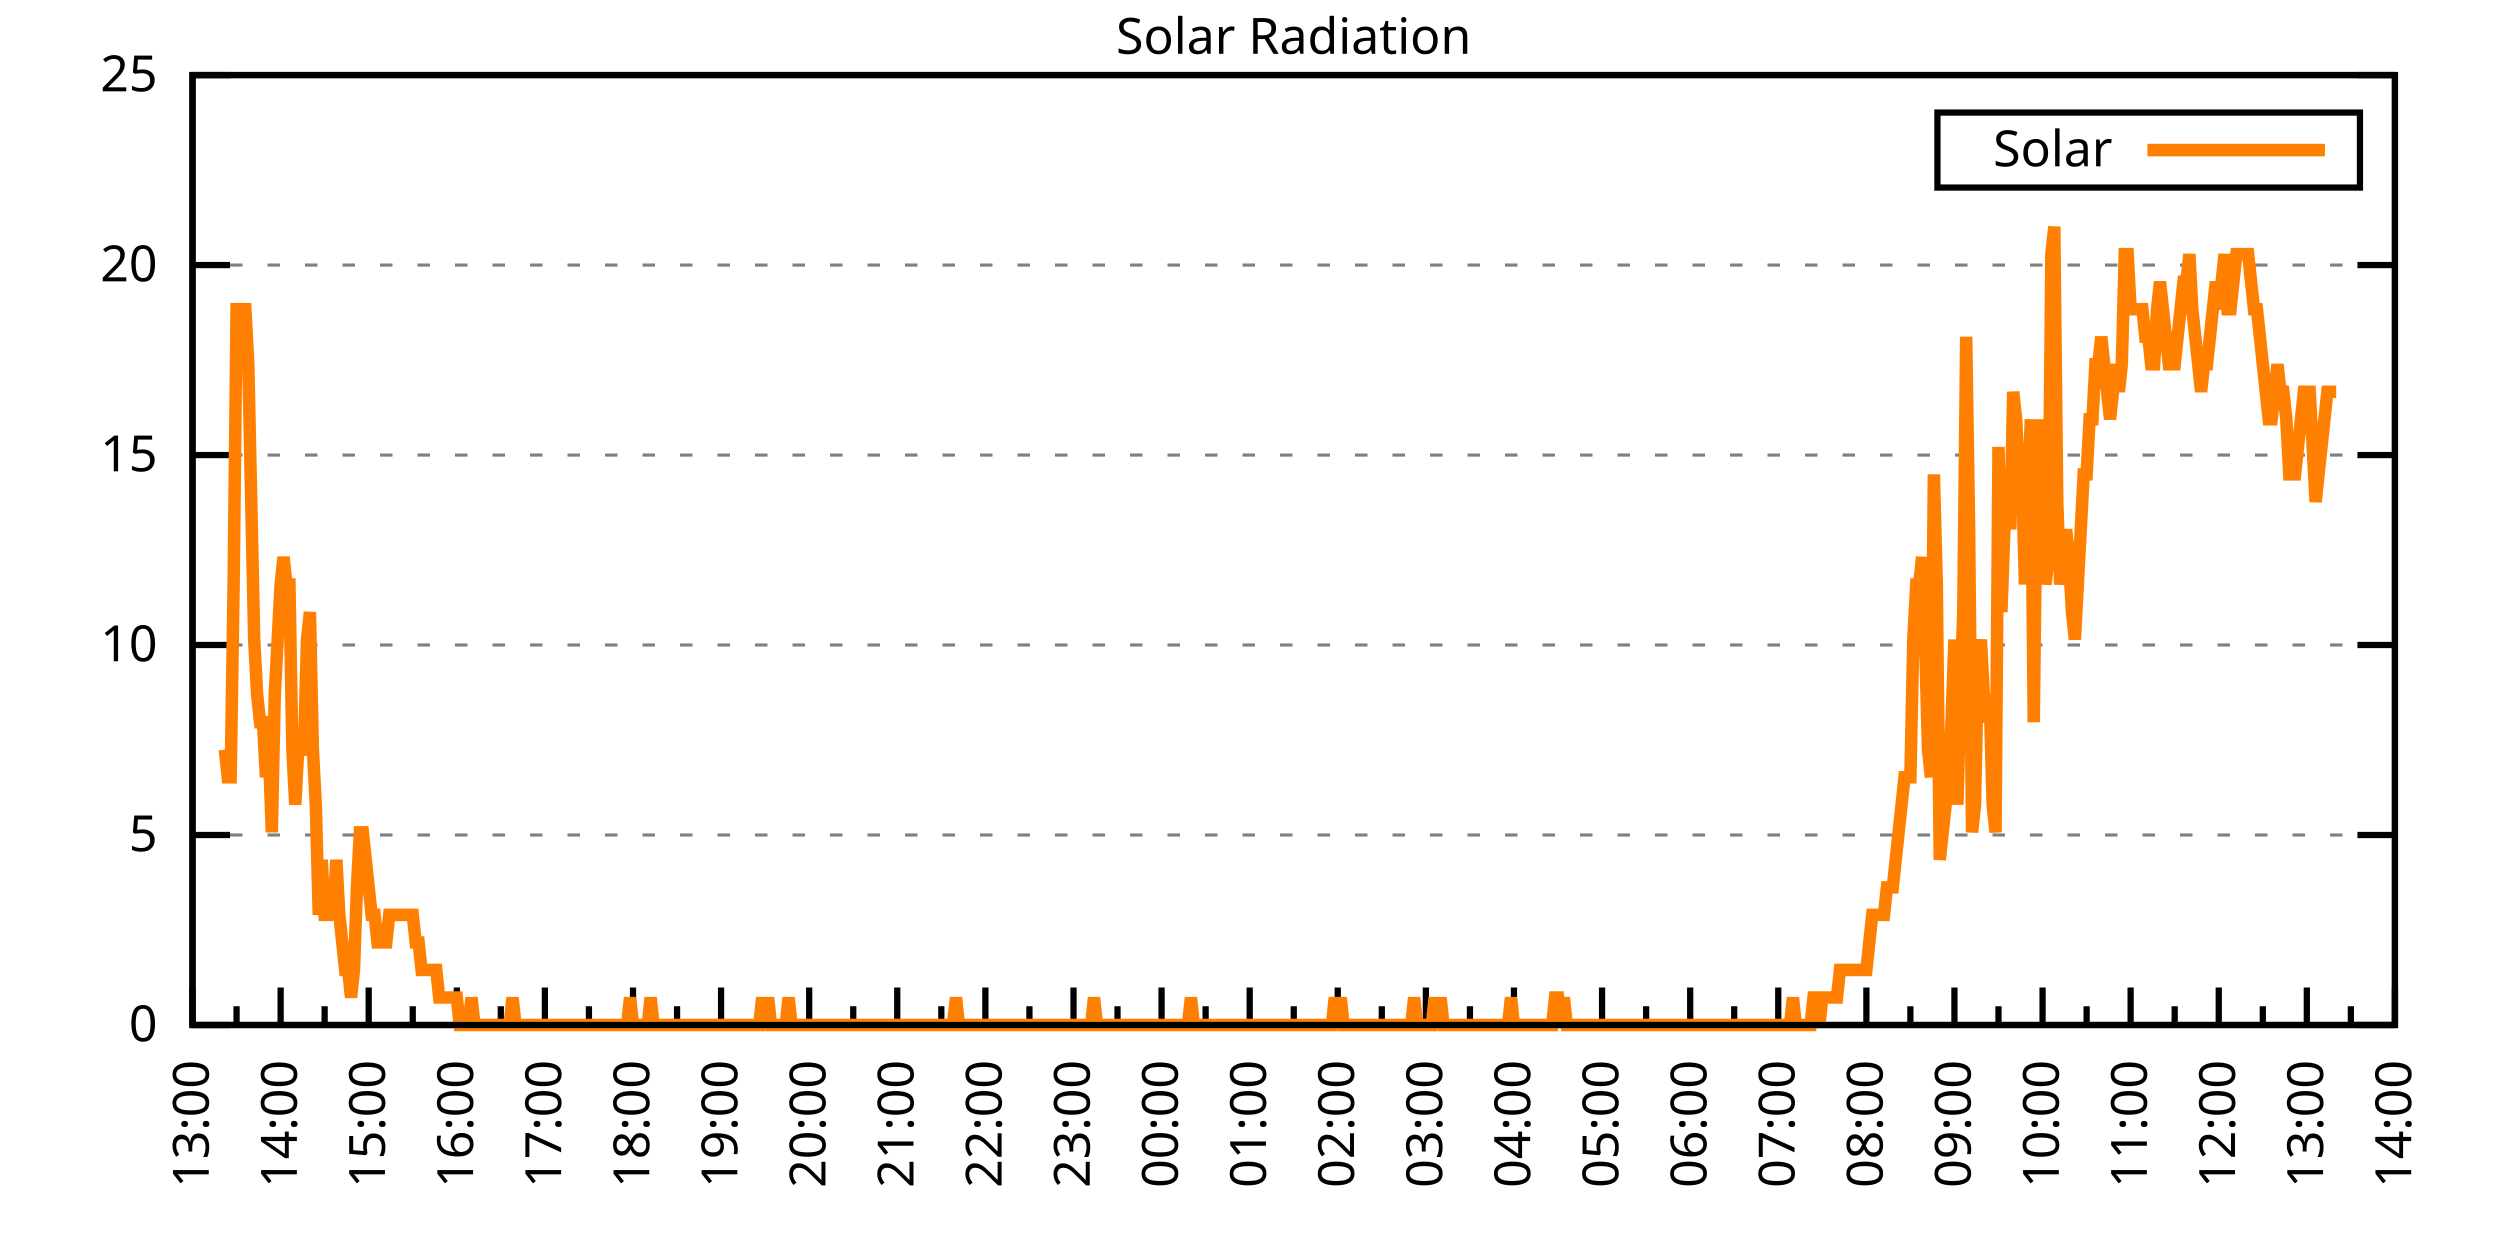
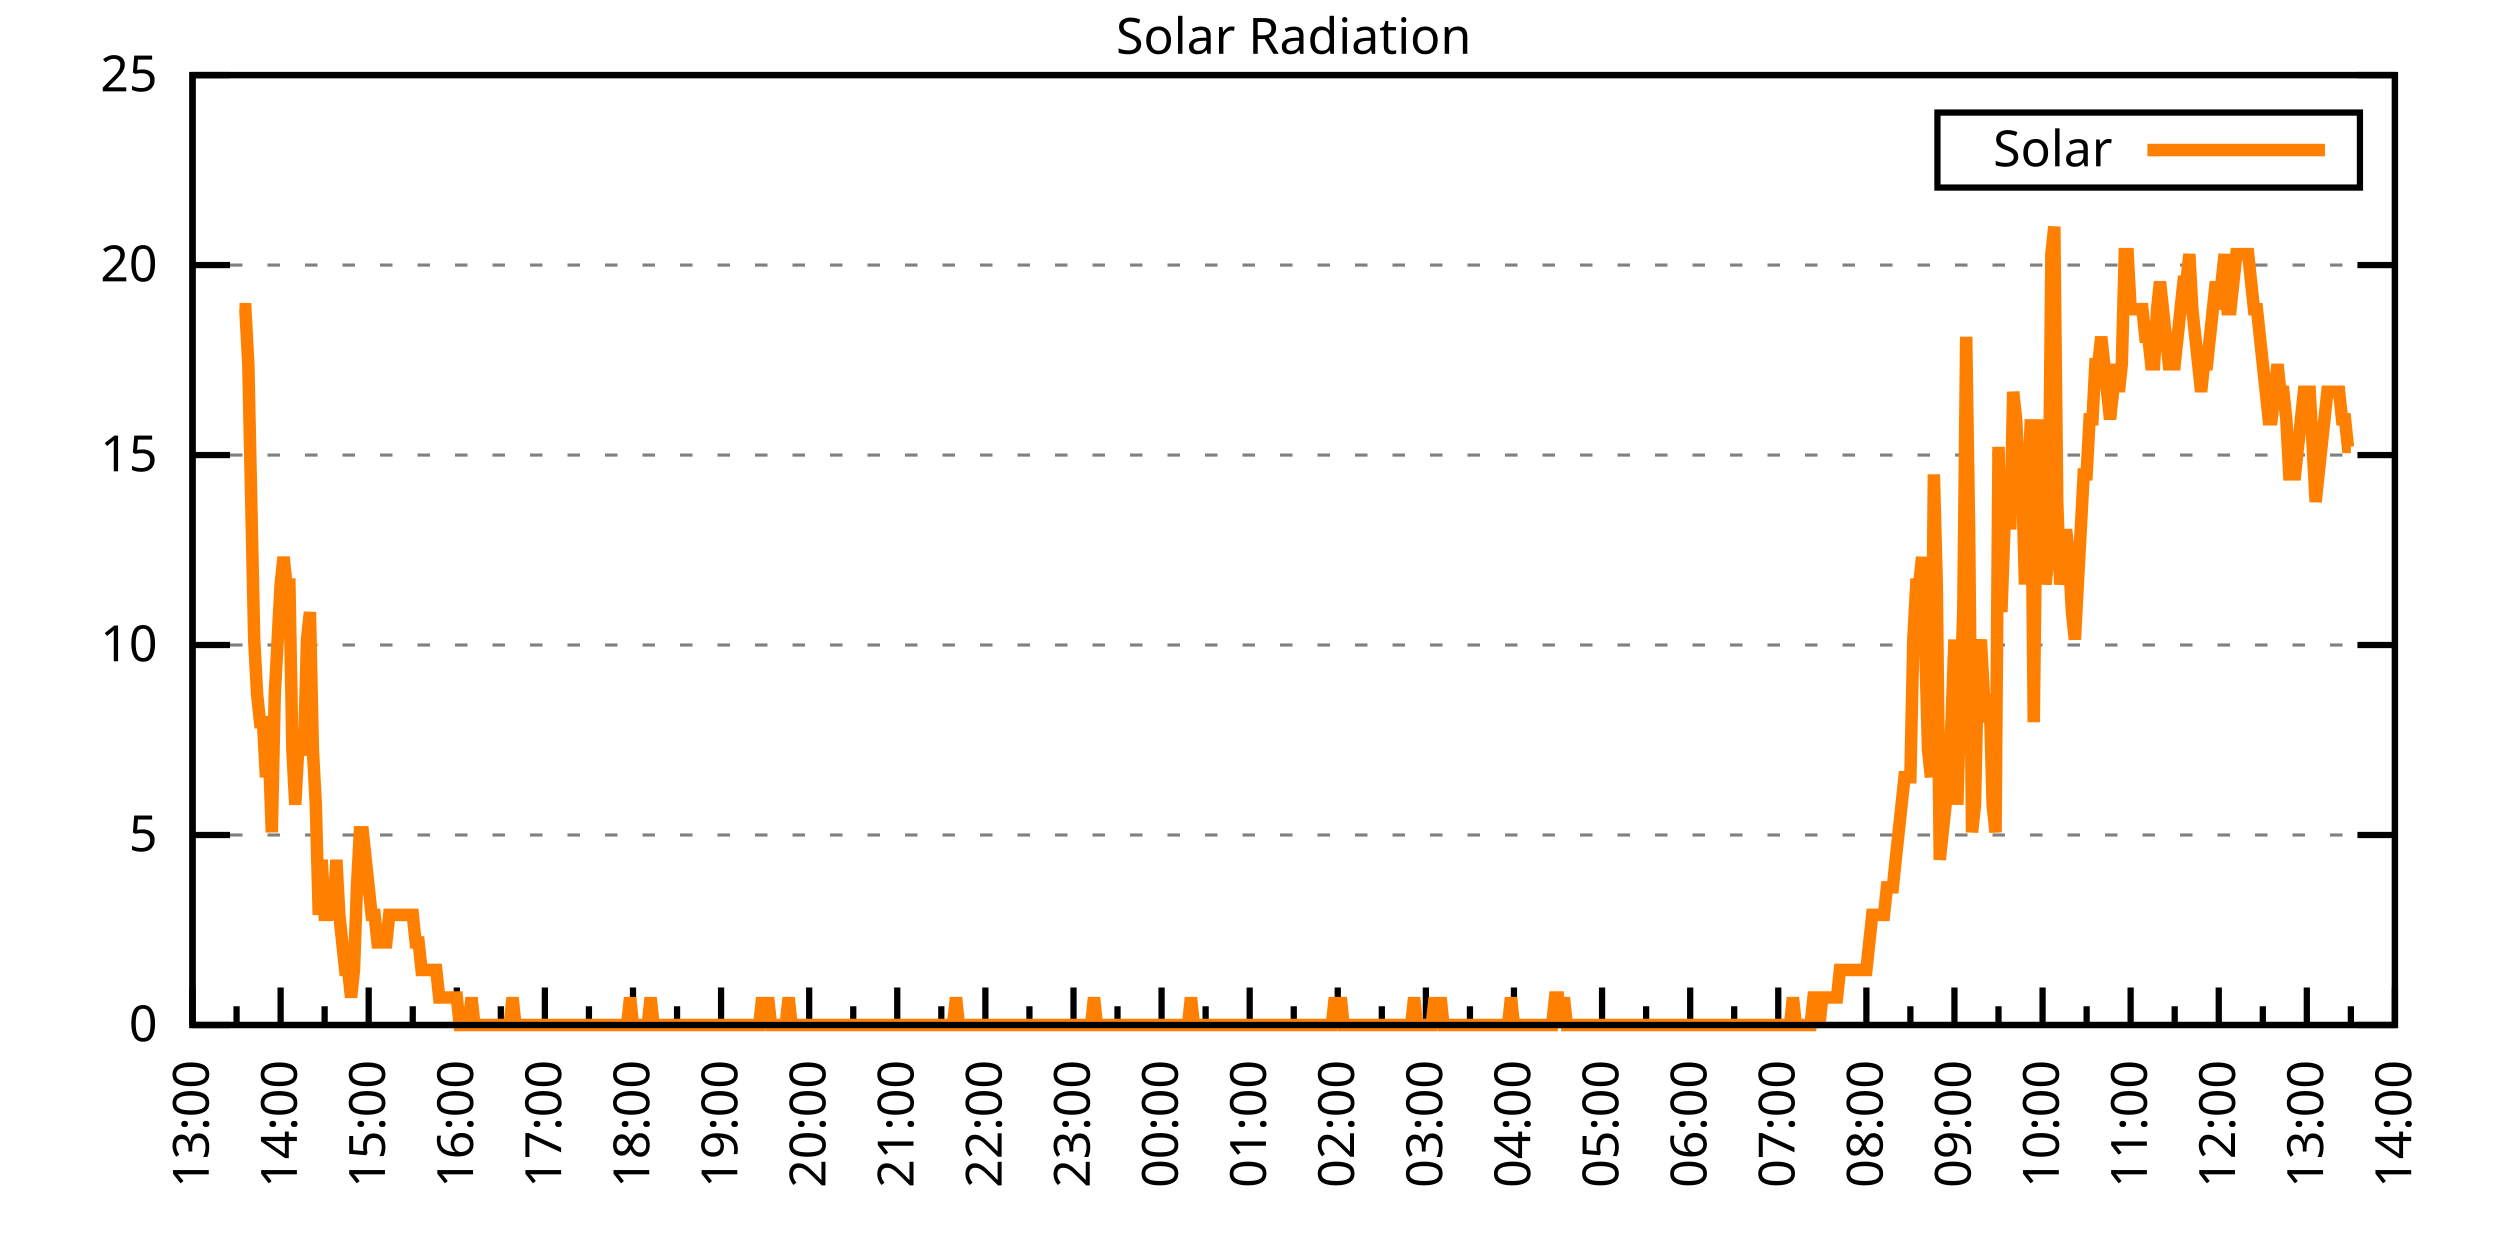
<svg xmlns="http://www.w3.org/2000/svg" xmlns:xlink="http://www.w3.org/1999/xlink" width="400" height="200" viewBox="0 0 400 200">
  <g id="gnuplot_canvas">
    <rect x="0" y="0" width="400" height="200" fill="none" />
    <defs>
      <circle id="gpDot" r="0.5" stroke-width="0.5" stroke="currentColor" />
      <path id="gpPt0" stroke-width="0.333" stroke="currentColor" d="M-1,0 h2 M0,-1 v2" />
      <path id="gpPt1" stroke-width="0.333" stroke="currentColor" d="M-1,-1 L1,1 M1,-1 L-1,1" />
      <path id="gpPt2" stroke-width="0.333" stroke="currentColor" d="M-1,0 L1,0 M0,-1 L0,1 M-1,-1 L1,1 M-1,1 L1,-1" />
      <rect id="gpPt3" stroke-width="0.333" stroke="currentColor" x="-1" y="-1" width="2" height="2" />
      <rect id="gpPt4" stroke-width="0.333" stroke="currentColor" fill="currentColor" x="-1" y="-1" width="2" height="2" />
      <circle id="gpPt5" stroke-width="0.333" stroke="currentColor" cx="0" cy="0" r="1" />
      <use xlink:href="#gpPt5" id="gpPt6" fill="currentColor" stroke="none" />
      <path id="gpPt7" stroke-width="0.333" stroke="currentColor" d="M0,-1.33 L-1.33,0.67 L1.33,0.67 z" />
      <use xlink:href="#gpPt7" id="gpPt8" fill="currentColor" stroke="none" />
      <use xlink:href="#gpPt7" id="gpPt9" stroke="currentColor" transform="rotate(180)" />
      <use xlink:href="#gpPt9" id="gpPt10" fill="currentColor" stroke="none" />
      <use xlink:href="#gpPt3" id="gpPt11" stroke="currentColor" transform="rotate(45)" />
      <use xlink:href="#gpPt11" id="gpPt12" fill="currentColor" stroke="none" />
      <path id="gpPt13" stroke-width="0.333" stroke="currentColor" d="M0,1.330 L1.265,0.411 L0.782,-1.067 L-0.782,-1.076 L-1.265,0.411 z" />
      <use xlink:href="#gpPt13" id="gpPt14" fill="currentColor" stroke="none" />
      <filter id="textbox" filterUnits="objectBoundingBox" x="0" y="0" height="1" width="1">
        <feFlood flood-color="white" flood-opacity="1" result="bgnd" />
        <feComposite in="SourceGraphic" in2="bgnd" operator="atop" />
      </filter>
      <filter id="greybox" filterUnits="objectBoundingBox" x="0" y="0" height="1" width="1">
        <feFlood flood-color="lightgrey" flood-opacity="1" result="grey" />
        <feComposite in="SourceGraphic" in2="grey" operator="atop" />
      </filter>
    </defs>
    <g fill="none" color="white" stroke="currentColor" stroke-width="1.00" stroke-linecap="butt" stroke-linejoin="miter">
</g>
    <g fill="none" color="black" stroke="currentColor" stroke-width="1.00" stroke-linecap="butt" stroke-linejoin="miter">
      <g stroke="none" shape-rendering="crispEdges">
        <polygon fill="rgb(255, 255, 255)" points="30.80,164.00 383.18,164.00 383.18,12.02 30.80,12.02 " />
      </g>
    </g>
    <g fill="none" color="black" stroke="currentColor" stroke-width="1.00" stroke-linecap="butt" stroke-linejoin="miter">
</g>
    <g fill="none" color="black" stroke="black" stroke-width="0.50" stroke-linecap="butt" stroke-linejoin="miter">
</g>
    <g fill="none" color="gray" stroke="currentColor" stroke-width="0.50" stroke-linecap="butt" stroke-linejoin="miter">
      <path stroke="gray" stroke-dasharray="2,4" class="gridline" d="M30.80,164.00 L383.19,164.00  " />
    </g>
    <g fill="none" color="gray" stroke="gray" stroke-width="1.00" stroke-linecap="butt" stroke-linejoin="miter">
</g>
    <g fill="none" color="black" stroke="currentColor" stroke-width="1.00" stroke-linecap="butt" stroke-linejoin="miter">
      <path stroke="black" d="M30.80,164.00 L36.80,164.00 M383.19,164.00 L377.19,164.00  " />
      <g transform="translate(25.20,166.60)" stroke="none" fill="black" font-family="Sans" font-size="8.00" text-anchor="end">
        <text>
          <tspan font-family="Sans"> 0</tspan>
        </text>
      </g>
    </g>
    <g fill="none" color="black" stroke="currentColor" stroke-width="1.00" stroke-linecap="butt" stroke-linejoin="miter">
</g>
    <g fill="none" color="black" stroke="black" stroke-width="0.50" stroke-linecap="butt" stroke-linejoin="miter">
</g>
    <g fill="none" color="gray" stroke="currentColor" stroke-width="0.50" stroke-linecap="butt" stroke-linejoin="miter">
      <path stroke="gray" stroke-dasharray="2,4" class="gridline" d="M30.80,133.60 L383.19,133.60  " />
    </g>
    <g fill="none" color="gray" stroke="gray" stroke-width="1.00" stroke-linecap="butt" stroke-linejoin="miter">
</g>
    <g fill="none" color="black" stroke="currentColor" stroke-width="1.00" stroke-linecap="butt" stroke-linejoin="miter">
      <path stroke="black" d="M30.80,133.60 L36.80,133.60 M383.19,133.60 L377.19,133.60  " />
      <g transform="translate(25.20,136.20)" stroke="none" fill="black" font-family="Sans" font-size="8.00" text-anchor="end">
        <text>
          <tspan font-family="Sans"> 5</tspan>
        </text>
      </g>
    </g>
    <g fill="none" color="black" stroke="currentColor" stroke-width="1.00" stroke-linecap="butt" stroke-linejoin="miter">
</g>
    <g fill="none" color="black" stroke="black" stroke-width="0.50" stroke-linecap="butt" stroke-linejoin="miter">
</g>
    <g fill="none" color="gray" stroke="currentColor" stroke-width="0.50" stroke-linecap="butt" stroke-linejoin="miter">
      <path stroke="gray" stroke-dasharray="2,4" class="gridline" d="M30.80,103.20 L383.19,103.20  " />
    </g>
    <g fill="none" color="gray" stroke="gray" stroke-width="1.00" stroke-linecap="butt" stroke-linejoin="miter">
</g>
    <g fill="none" color="black" stroke="currentColor" stroke-width="1.00" stroke-linecap="butt" stroke-linejoin="miter">
      <path stroke="black" d="M30.80,103.20 L36.80,103.20 M383.19,103.20 L377.19,103.20  " />
      <g transform="translate(25.20,105.80)" stroke="none" fill="black" font-family="Sans" font-size="8.00" text-anchor="end">
        <text>
          <tspan font-family="Sans"> 10</tspan>
        </text>
      </g>
    </g>
    <g fill="none" color="black" stroke="currentColor" stroke-width="1.00" stroke-linecap="butt" stroke-linejoin="miter">
</g>
    <g fill="none" color="black" stroke="black" stroke-width="0.50" stroke-linecap="butt" stroke-linejoin="miter">
</g>
    <g fill="none" color="gray" stroke="currentColor" stroke-width="0.50" stroke-linecap="butt" stroke-linejoin="miter">
      <path stroke="gray" stroke-dasharray="2,4" class="gridline" d="M30.80,72.81 L383.19,72.81  " />
    </g>
    <g fill="none" color="gray" stroke="gray" stroke-width="1.00" stroke-linecap="butt" stroke-linejoin="miter">
</g>
    <g fill="none" color="black" stroke="currentColor" stroke-width="1.00" stroke-linecap="butt" stroke-linejoin="miter">
      <path stroke="black" d="M30.80,72.81 L36.80,72.81 M383.19,72.81 L377.19,72.81  " />
      <g transform="translate(25.20,75.41)" stroke="none" fill="black" font-family="Sans" font-size="8.00" text-anchor="end">
        <text>
          <tspan font-family="Sans"> 15</tspan>
        </text>
      </g>
    </g>
    <g fill="none" color="black" stroke="currentColor" stroke-width="1.00" stroke-linecap="butt" stroke-linejoin="miter">
</g>
    <g fill="none" color="black" stroke="black" stroke-width="0.50" stroke-linecap="butt" stroke-linejoin="miter">
</g>
    <g fill="none" color="gray" stroke="currentColor" stroke-width="0.50" stroke-linecap="butt" stroke-linejoin="miter">
      <path stroke="gray" stroke-dasharray="2,4" class="gridline" d="M30.80,42.41 L383.19,42.41  " />
    </g>
    <g fill="none" color="gray" stroke="gray" stroke-width="1.00" stroke-linecap="butt" stroke-linejoin="miter">
</g>
    <g fill="none" color="black" stroke="currentColor" stroke-width="1.00" stroke-linecap="butt" stroke-linejoin="miter">
      <path stroke="black" d="M30.80,42.41 L36.80,42.41 M383.19,42.41 L377.19,42.41  " />
      <g transform="translate(25.20,45.01)" stroke="none" fill="black" font-family="Sans" font-size="8.00" text-anchor="end">
        <text>
          <tspan font-family="Sans"> 20</tspan>
        </text>
      </g>
    </g>
    <g fill="none" color="black" stroke="currentColor" stroke-width="1.00" stroke-linecap="butt" stroke-linejoin="miter">
</g>
    <g fill="none" color="black" stroke="black" stroke-width="0.50" stroke-linecap="butt" stroke-linejoin="miter">
</g>
    <g fill="none" color="gray" stroke="currentColor" stroke-width="0.50" stroke-linecap="butt" stroke-linejoin="miter">
      <path stroke="gray" stroke-dasharray="2,4" class="gridline" d="M30.80,12.01 L383.19,12.01  " />
    </g>
    <g fill="none" color="gray" stroke="gray" stroke-width="1.00" stroke-linecap="butt" stroke-linejoin="miter">
</g>
    <g fill="none" color="black" stroke="currentColor" stroke-width="1.00" stroke-linecap="butt" stroke-linejoin="miter">
      <path stroke="black" d="M30.80,12.01 L36.80,12.01 M383.19,12.01 L377.19,12.01  " />
      <g transform="translate(25.20,14.61)" stroke="none" fill="black" font-family="Sans" font-size="8.00" text-anchor="end">
        <text>
          <tspan font-family="Sans"> 25</tspan>
        </text>
      </g>
    </g>
    <g fill="none" color="black" stroke="currentColor" stroke-width="1.00" stroke-linecap="butt" stroke-linejoin="miter">
      <path stroke="black" d="M30.80,164.00 L30.80,158.00  " />
      <g transform="translate(33.40,169.60) rotate(270)" stroke="none" fill="black" font-family="Sans" font-size="8.00" text-anchor="end">
        <text>
          <tspan font-family="Sans">13:00</tspan>
        </text>
      </g>
    </g>
    <g fill="none" color="black" stroke="currentColor" stroke-width="1.00" stroke-linecap="butt" stroke-linejoin="miter">
      <path stroke="black" d="M37.85,164.00 L37.85,161.00 M44.90,164.00 L44.90,158.00  " />
      <g transform="translate(47.50,169.60) rotate(270)" stroke="none" fill="black" font-family="Sans" font-size="8.00" text-anchor="end">
        <text>
          <tspan font-family="Sans">14:00</tspan>
        </text>
      </g>
    </g>
    <g fill="none" color="black" stroke="currentColor" stroke-width="1.00" stroke-linecap="butt" stroke-linejoin="miter">
      <path stroke="black" d="M51.94,164.00 L51.94,161.00 M58.99,164.00 L58.99,158.00  " />
      <g transform="translate(61.59,169.60) rotate(270)" stroke="none" fill="black" font-family="Sans" font-size="8.00" text-anchor="end">
        <text>
          <tspan font-family="Sans">15:00</tspan>
        </text>
      </g>
    </g>
    <g fill="none" color="black" stroke="currentColor" stroke-width="1.00" stroke-linecap="butt" stroke-linejoin="miter">
      <path stroke="black" d="M66.04,164.00 L66.04,161.00 M73.09,164.00 L73.09,158.00  " />
      <g transform="translate(75.69,169.60) rotate(270)" stroke="none" fill="black" font-family="Sans" font-size="8.00" text-anchor="end">
        <text>
          <tspan font-family="Sans">16:00</tspan>
        </text>
      </g>
    </g>
    <g fill="none" color="black" stroke="currentColor" stroke-width="1.00" stroke-linecap="butt" stroke-linejoin="miter">
      <path stroke="black" d="M80.13,164.00 L80.13,161.00 M87.18,164.00 L87.18,158.00  " />
      <g transform="translate(89.78,169.60) rotate(270)" stroke="none" fill="black" font-family="Sans" font-size="8.00" text-anchor="end">
        <text>
          <tspan font-family="Sans">17:00</tspan>
        </text>
      </g>
    </g>
    <g fill="none" color="black" stroke="currentColor" stroke-width="1.00" stroke-linecap="butt" stroke-linejoin="miter">
      <path stroke="black" d="M94.23,164.00 L94.23,161.00 M101.28,164.00 L101.28,158.00  " />
      <g transform="translate(103.88,169.60) rotate(270)" stroke="none" fill="black" font-family="Sans" font-size="8.00" text-anchor="end">
        <text>
          <tspan font-family="Sans">18:00</tspan>
        </text>
      </g>
    </g>
    <g fill="none" color="black" stroke="currentColor" stroke-width="1.00" stroke-linecap="butt" stroke-linejoin="miter">
      <path stroke="black" d="M108.33,164.00 L108.33,161.00 M115.37,164.00 L115.37,158.00  " />
      <g transform="translate(117.97,169.60) rotate(270)" stroke="none" fill="black" font-family="Sans" font-size="8.00" text-anchor="end">
        <text>
          <tspan font-family="Sans">19:00</tspan>
        </text>
      </g>
    </g>
    <g fill="none" color="black" stroke="currentColor" stroke-width="1.00" stroke-linecap="butt" stroke-linejoin="miter">
      <path stroke="black" d="M122.42,164.00 L122.42,161.00 M129.47,164.00 L129.47,158.00  " />
      <g transform="translate(132.07,169.60) rotate(270)" stroke="none" fill="black" font-family="Sans" font-size="8.00" text-anchor="end">
        <text>
          <tspan font-family="Sans">20:00</tspan>
        </text>
      </g>
    </g>
    <g fill="none" color="black" stroke="currentColor" stroke-width="1.00" stroke-linecap="butt" stroke-linejoin="miter">
      <path stroke="black" d="M136.52,164.00 L136.52,161.00 M143.56,164.00 L143.56,158.00  " />
      <g transform="translate(146.16,169.60) rotate(270)" stroke="none" fill="black" font-family="Sans" font-size="8.00" text-anchor="end">
        <text>
          <tspan font-family="Sans">21:00</tspan>
        </text>
      </g>
    </g>
    <g fill="none" color="black" stroke="currentColor" stroke-width="1.00" stroke-linecap="butt" stroke-linejoin="miter">
      <path stroke="black" d="M150.61,164.00 L150.61,161.00 M157.66,164.00 L157.66,158.00  " />
      <g transform="translate(160.26,169.60) rotate(270)" stroke="none" fill="black" font-family="Sans" font-size="8.00" text-anchor="end">
        <text>
          <tspan font-family="Sans">22:00</tspan>
        </text>
      </g>
    </g>
    <g fill="none" color="black" stroke="currentColor" stroke-width="1.00" stroke-linecap="butt" stroke-linejoin="miter">
      <path stroke="black" d="M164.71,164.00 L164.71,161.00 M171.76,164.00 L171.76,158.00  " />
      <g transform="translate(174.36,169.60) rotate(270)" stroke="none" fill="black" font-family="Sans" font-size="8.00" text-anchor="end">
        <text>
          <tspan font-family="Sans">23:00</tspan>
        </text>
      </g>
    </g>
    <g fill="none" color="black" stroke="currentColor" stroke-width="1.00" stroke-linecap="butt" stroke-linejoin="miter">
      <path stroke="black" d="M178.80,164.00 L178.80,161.00 M185.85,164.00 L185.85,158.00  " />
      <g transform="translate(188.45,169.60) rotate(270)" stroke="none" fill="black" font-family="Sans" font-size="8.00" text-anchor="end">
        <text>
          <tspan font-family="Sans">00:00</tspan>
        </text>
      </g>
    </g>
    <g fill="none" color="black" stroke="currentColor" stroke-width="1.00" stroke-linecap="butt" stroke-linejoin="miter">
      <path stroke="black" d="M192.90,164.00 L192.90,161.00 M199.95,164.00 L199.95,158.00  " />
      <g transform="translate(202.55,169.60) rotate(270)" stroke="none" fill="black" font-family="Sans" font-size="8.00" text-anchor="end">
        <text>
          <tspan font-family="Sans">01:00</tspan>
        </text>
      </g>
    </g>
    <g fill="none" color="black" stroke="currentColor" stroke-width="1.00" stroke-linecap="butt" stroke-linejoin="miter">
      <path stroke="black" d="M207.00,164.00 L207.00,161.00 M214.04,164.00 L214.04,158.00  " />
      <g transform="translate(216.64,169.60) rotate(270)" stroke="none" fill="black" font-family="Sans" font-size="8.00" text-anchor="end">
        <text>
          <tspan font-family="Sans">02:00</tspan>
        </text>
      </g>
    </g>
    <g fill="none" color="black" stroke="currentColor" stroke-width="1.00" stroke-linecap="butt" stroke-linejoin="miter">
      <path stroke="black" d="M221.09,164.00 L221.09,161.00 M228.14,164.00 L228.14,158.00  " />
      <g transform="translate(230.74,169.60) rotate(270)" stroke="none" fill="black" font-family="Sans" font-size="8.00" text-anchor="end">
        <text>
          <tspan font-family="Sans">03:00</tspan>
        </text>
      </g>
    </g>
    <g fill="none" color="black" stroke="currentColor" stroke-width="1.00" stroke-linecap="butt" stroke-linejoin="miter">
      <path stroke="black" d="M235.19,164.00 L235.19,161.00 M242.23,164.00 L242.23,158.00  " />
      <g transform="translate(244.83,169.60) rotate(270)" stroke="none" fill="black" font-family="Sans" font-size="8.00" text-anchor="end">
        <text>
          <tspan font-family="Sans">04:00</tspan>
        </text>
      </g>
    </g>
    <g fill="none" color="black" stroke="currentColor" stroke-width="1.00" stroke-linecap="butt" stroke-linejoin="miter">
      <path stroke="black" d="M249.28,164.00 L249.28,161.00 M256.33,164.00 L256.33,158.00  " />
      <g transform="translate(258.93,169.60) rotate(270)" stroke="none" fill="black" font-family="Sans" font-size="8.00" text-anchor="end">
        <text>
          <tspan font-family="Sans">05:00</tspan>
        </text>
      </g>
    </g>
    <g fill="none" color="black" stroke="currentColor" stroke-width="1.00" stroke-linecap="butt" stroke-linejoin="miter">
      <path stroke="black" d="M263.38,164.00 L263.38,161.00 M270.43,164.00 L270.43,158.00  " />
      <g transform="translate(273.03,169.60) rotate(270)" stroke="none" fill="black" font-family="Sans" font-size="8.00" text-anchor="end">
        <text>
          <tspan font-family="Sans">06:00</tspan>
        </text>
      </g>
    </g>
    <g fill="none" color="black" stroke="currentColor" stroke-width="1.00" stroke-linecap="butt" stroke-linejoin="miter">
      <path stroke="black" d="M277.47,164.00 L277.47,161.00 M284.52,164.00 L284.52,158.00  " />
      <g transform="translate(287.12,169.60) rotate(270)" stroke="none" fill="black" font-family="Sans" font-size="8.00" text-anchor="end">
        <text>
          <tspan font-family="Sans">07:00</tspan>
        </text>
      </g>
    </g>
    <g fill="none" color="black" stroke="currentColor" stroke-width="1.00" stroke-linecap="butt" stroke-linejoin="miter">
      <path stroke="black" d="M291.57,164.00 L291.57,161.00 M298.62,164.00 L298.62,158.00  " />
      <g transform="translate(301.22,169.60) rotate(270)" stroke="none" fill="black" font-family="Sans" font-size="8.00" text-anchor="end">
        <text>
          <tspan font-family="Sans">08:00</tspan>
        </text>
      </g>
    </g>
    <g fill="none" color="black" stroke="currentColor" stroke-width="1.00" stroke-linecap="butt" stroke-linejoin="miter">
      <path stroke="black" d="M305.66,164.00 L305.66,161.00 M312.71,164.00 L312.71,158.00  " />
      <g transform="translate(315.31,169.60) rotate(270)" stroke="none" fill="black" font-family="Sans" font-size="8.00" text-anchor="end">
        <text>
          <tspan font-family="Sans">09:00</tspan>
        </text>
      </g>
    </g>
    <g fill="none" color="black" stroke="currentColor" stroke-width="1.00" stroke-linecap="butt" stroke-linejoin="miter">
      <path stroke="black" d="M319.76,164.00 L319.76,161.00 M326.81,164.00 L326.81,158.00  " />
      <g transform="translate(329.41,169.60) rotate(270)" stroke="none" fill="black" font-family="Sans" font-size="8.00" text-anchor="end">
        <text>
          <tspan font-family="Sans">10:00</tspan>
        </text>
      </g>
    </g>
    <g fill="none" color="black" stroke="currentColor" stroke-width="1.00" stroke-linecap="butt" stroke-linejoin="miter">
      <path stroke="black" d="M333.86,164.00 L333.86,161.00 M340.90,164.00 L340.90,158.00  " />
      <g transform="translate(343.50,169.60) rotate(270)" stroke="none" fill="black" font-family="Sans" font-size="8.00" text-anchor="end">
        <text>
          <tspan font-family="Sans">11:00</tspan>
        </text>
      </g>
    </g>
    <g fill="none" color="black" stroke="currentColor" stroke-width="1.00" stroke-linecap="butt" stroke-linejoin="miter">
      <path stroke="black" d="M347.95,164.00 L347.95,161.00 M355.00,164.00 L355.00,158.00  " />
      <g transform="translate(357.60,169.60) rotate(270)" stroke="none" fill="black" font-family="Sans" font-size="8.00" text-anchor="end">
        <text>
          <tspan font-family="Sans">12:00</tspan>
        </text>
      </g>
    </g>
    <g fill="none" color="black" stroke="currentColor" stroke-width="1.00" stroke-linecap="butt" stroke-linejoin="miter">
      <path stroke="black" d="M362.05,164.00 L362.05,161.00 M369.09,164.00 L369.09,158.00  " />
      <g transform="translate(371.69,169.60) rotate(270)" stroke="none" fill="black" font-family="Sans" font-size="8.00" text-anchor="end">
        <text>
          <tspan font-family="Sans">13:00</tspan>
        </text>
      </g>
    </g>
    <g fill="none" color="black" stroke="currentColor" stroke-width="1.00" stroke-linecap="butt" stroke-linejoin="miter">
      <path stroke="black" d="M376.14,164.00 L376.14,161.00 M383.19,164.00 L383.19,158.00  " />
      <g transform="translate(385.79,169.60) rotate(270)" stroke="none" fill="black" font-family="Sans" font-size="8.00" text-anchor="end">
        <text>
          <tspan font-family="Sans">14:00</tspan>
        </text>
      </g>
    </g>
    <g fill="none" color="black" stroke="currentColor" stroke-width="1.00" stroke-linecap="butt" stroke-linejoin="miter">
</g>
    <g fill="none" color="black" stroke="currentColor" stroke-width="1.00" stroke-linecap="butt" stroke-linejoin="miter">
      <path stroke="black" d="M30.80,12.01 L30.80,164.00 L383.19,164.00 L383.19,12.01 L30.80,12.01 Z  " />
    </g>
    <g fill="none" color="black" stroke="currentColor" stroke-width="1.00" stroke-linecap="butt" stroke-linejoin="miter">
      <g transform="translate(6.80,88.01) rotate(270)" stroke="none" fill="black" font-family="Sans" font-size="8.00" text-anchor="middle">
        <text />
      </g>
    </g>
    <g fill="none" color="black" stroke="currentColor" stroke-width="1.00" stroke-linecap="butt" stroke-linejoin="miter">
</g>
    <g fill="none" color="black" stroke="currentColor" stroke-width="1.00" stroke-linecap="butt" stroke-linejoin="miter">
      <path stroke="black" d="M309.99,30.01 L309.99,18.01 L377.59,18.01 L377.59,30.01 L309.99,30.01 Z  " />
    </g>
    <g id="Solar_Radiation_plot_1">
      <g fill="none" color="white" stroke="black" stroke-width="2.00" stroke-linecap="butt" stroke-linejoin="miter">
</g>
      <g fill="none" color="black" stroke="currentColor" stroke-width="2.00" stroke-linecap="butt" stroke-linejoin="miter">
        <g transform="translate(337.99,26.61)" stroke="none" fill="black" font-family="Sans" font-size="8.00" text-anchor="end">
          <text>
            <tspan font-family="Sans">Solar</tspan>
          </text>
        </g>
      </g>
      <g fill="none" color="black" stroke="currentColor" stroke-width="2.00" stroke-linecap="butt" stroke-linejoin="miter">
-         <path stroke="rgb(255, 127,   0)" d="M343.59,24.01 L371.99,24.01 M35.97,119.95 L36.44,124.36 L36.91,124.36 L37.38,93.52 L37.85,49.47 L38.32,49.47   L38.79,49.47 L39.26,49.47 L39.73,58.28 L40.20,80.31 L40.67,102.33 L41.14,111.14 L41.61,115.55 L42.08,115.55   L42.55,124.36 L43.02,119.95 L43.49,133.17 L43.96,111.14 L44.43,102.33 L44.90,93.52 L45.37,89.12 L45.84,93.52   L46.31,93.52 L46.78,119.95 L47.24,128.76 L47.71,119.95 L48.18,119.95 L48.65,119.95 L49.12,102.33 L49.59,97.93   L50.06,119.95 L50.53,128.76 L51.00,146.38 L51.47,137.57 L51.94,146.38 L52.41,146.38 L52.88,141.98 L53.35,146.38   L53.82,137.57 L54.29,146.38 L54.76,150.79 L55.23,155.19 L55.70,155.19 L56.17,159.60 L56.64,155.19 L57.11,141.98   L57.58,133.17 L58.05,133.17 L58.52,137.57 L58.99,141.98 L59.46,146.38 L59.93,146.38 L60.40,150.79 L60.87,150.79   L61.34,150.79 L61.81,150.79 L62.28,146.38 L62.75,146.38 L63.22,146.38 L63.69,146.38 L64.16,146.38 L64.63,146.38   L65.10,146.38 L65.57,146.38 L66.04,146.38 L66.51,150.79 L66.98,150.79 L67.45,155.19 L67.92,155.19 L68.39,155.19   L68.86,155.19 L69.33,155.19 L69.80,155.19 L70.27,159.60 L70.74,159.60 L71.21,159.60 L71.68,159.60 L72.15,159.60   L72.62,159.60 L73.09,159.60 L73.56,164.00 L74.03,164.00 L74.50,164.00 L74.97,164.00 L75.44,159.60 L75.91,164.00   L76.38,164.00 L76.85,164.00 L77.32,164.00 L77.79,164.00 L78.26,164.00 L78.73,164.00 L79.19,164.00 L79.66,164.00   L80.13,164.00 L80.60,164.00 L81.07,164.00 L81.54,164.00 L82.01,159.60 L82.48,164.00 L82.95,164.00 L83.42,164.00   L83.89,164.00 L84.36,164.00 L84.83,164.00 L85.30,164.00 L85.77,164.00 L86.24,164.00 L86.71,164.00 L87.18,164.00   L87.65,164.00 L88.12,164.00 L88.59,164.00 L89.06,164.00 L89.53,164.00 L90.00,164.00 L90.47,164.00 L90.94,164.00   L91.41,164.00 L91.88,164.00 L92.35,164.00 L92.82,164.00 L93.29,164.00 L93.76,164.00 L94.23,164.00 L94.70,164.00   L95.17,164.00 L95.64,164.00 L96.11,164.00 L96.58,164.00 L97.05,164.00 L97.52,164.00 L97.99,164.00 L98.46,164.00   L98.93,164.00 L99.40,164.00 L99.87,164.00 L100.34,164.00 L100.81,159.60 L101.28,164.00 L101.75,164.00 L102.22,164.00   L102.69,164.00 L103.16,164.00 L103.63,164.00 L104.10,159.60 L104.57,164.00 L105.04,164.00 L105.51,164.00 L105.98,164.00   L106.45,164.00 L106.92,164.00 L107.39,164.00 L107.86,164.00 L108.33,164.00 L108.80,164.00 L109.27,164.00 L109.74,164.00   L110.21,164.00 L110.68,164.00 L111.14,164.00 L111.61,164.00 L112.08,164.00 L112.55,164.00 L113.02,164.00 L113.49,164.00   L113.96,164.00 L114.43,164.00 L114.90,164.00 L115.37,164.00 L115.84,164.00 L116.31,164.00 L116.78,164.00 L117.25,164.00   L117.72,164.00 L118.19,164.00 L118.66,164.00 L119.13,164.00 L119.60,164.00 L120.07,164.00 L120.54,164.00 L121.01,164.00   L121.48,164.00 L121.95,159.60 L122.42,164.00 L122.89,159.60 L123.36,164.00 L123.83,164.00 L124.30,164.00 L124.77,164.00   L125.24,164.00 L125.71,164.00 L126.18,159.60 L126.65,164.00 L127.12,164.00 L127.59,164.00 L128.06,164.00 L128.53,164.00   L129.00,164.00 L129.47,164.00 L129.94,164.00 L130.41,164.00 L130.88,164.00 L131.35,164.00 L131.82,164.00 L132.29,164.00   L132.76,164.00 L133.23,164.00 L133.70,164.00 L134.17,164.00 L134.64,164.00 L135.11,164.00 L135.58,164.00 L136.05,164.00   L136.52,164.00 L136.99,164.00 L137.46,164.00 L137.93,164.00 L138.40,164.00 L138.87,164.00 L139.34,164.00 L139.81,164.00   L140.28,164.00 L140.75,164.00 L141.22,164.00 L141.69,164.00 L142.16,164.00 L142.63,164.00 L143.09,164.00 L143.56,164.00   L144.03,164.00 L144.50,164.00 L144.97,164.00 L145.44,164.00 L145.91,164.00 L146.38,164.00 L146.85,164.00 L147.32,164.00   L147.79,164.00 L148.26,164.00 L148.73,164.00 L149.20,164.00 L149.67,164.00 L150.14,164.00 L150.61,164.00 L151.08,164.00   L151.55,164.00 L152.02,164.00 L152.49,164.00 L152.96,159.60 L153.43,164.00 L153.90,164.00 L154.37,164.00 L154.84,164.00   L155.31,164.00 L155.78,164.00 L156.25,164.00 L156.72,164.00 L157.19,164.00 L157.66,164.00 L158.13,164.00 L158.60,164.00   L159.07,164.00 L159.54,164.00 L160.01,164.00 L160.48,164.00 L160.95,164.00 L161.42,164.00 L161.89,164.00 L162.36,164.00   L162.83,164.00 L163.30,164.00 L163.77,164.00 L164.24,164.00 L164.71,164.00 L165.18,164.00 L165.65,164.00 L166.12,164.00   L166.59,164.00 L167.06,164.00 L167.53,164.00 L168.00,164.00 L168.47,164.00 L168.94,164.00 L169.41,164.00 L169.88,164.00   L170.35,164.00 L170.82,164.00 L171.29,164.00 L171.76,164.00 L172.23,164.00 L172.70,164.00 L173.17,164.00 L173.64,164.00   L174.11,164.00 L174.58,164.00 L175.04,159.60 L175.51,164.00 L175.98,164.00 L176.45,164.00 L176.92,164.00 L177.39,164.00   L177.86,164.00 L178.33,164.00 L178.80,164.00 L179.27,164.00 L179.74,164.00 L180.21,164.00 L180.68,164.00 L181.15,164.00   L181.62,164.00 L182.09,164.00 L182.56,164.00 L183.03,164.00 L183.50,164.00 L183.97,164.00 L184.44,164.00 L184.91,164.00   L185.38,164.00 L185.85,164.00 L186.32,164.00 L186.79,164.00 L187.26,164.00 L187.73,164.00 L188.20,164.00 L188.67,164.00   L189.14,164.00 L189.61,164.00 L190.08,164.00 L190.55,159.60 L191.02,164.00 L191.49,164.00 L191.96,164.00 L192.43,164.00   L192.90,164.00 L193.37,164.00 L193.84,164.00 L194.31,164.00 L194.78,164.00 L195.25,164.00 L195.72,164.00 L196.19,164.00   L196.66,164.00 L197.13,164.00 L197.60,164.00 L198.07,164.00 L198.54,164.00 L199.01,164.00 L199.48,164.00 L199.95,164.00   L200.42,164.00 L200.89,164.00 L201.36,164.00 L201.83,164.00 L202.30,164.00 L202.77,164.00 L203.24,164.00 L203.71,164.00   L204.18,164.00 L204.65,164.00 L205.12,164.00 L205.59,164.00 L206.06,164.00 L206.53,164.00 L207.00,164.00 L207.46,164.00   L207.93,164.00 L208.40,164.00 L208.87,164.00 L209.34,164.00 L209.81,164.00 L210.28,164.00 L210.75,164.00 L211.22,164.00   L211.69,164.00 L212.16,164.00 L212.63,164.00 L213.10,164.00 L213.57,159.60 L214.04,164.00 L214.51,159.60 L214.98,164.00   L215.45,164.00 L215.92,164.00 L216.39,164.00 L216.86,164.00 L217.33,164.00 L217.80,164.00 L218.27,164.00 L218.74,164.00   L219.21,164.00 L219.68,164.00 L220.15,164.00 L220.62,164.00 L221.09,164.00 L221.56,164.00 L222.03,164.00 L222.50,164.00   L222.97,164.00 L223.44,164.00 L223.91,164.00 L224.38,164.00 L224.85,164.00 L225.32,164.00 L225.79,164.00 L226.26,159.60   L226.73,164.00 L227.20,164.00 L227.67,164.00 L228.14,164.00 L228.61,164.00 L229.08,164.00 L229.55,159.60 L230.02,164.00   L230.49,159.60 L230.96,164.00 L231.43,164.00 L231.90,164.00 L232.37,164.00 L232.84,164.00 L233.31,164.00 L233.78,164.00   L234.25,164.00 L234.72,164.00 L235.19,164.00 L235.66,164.00 L236.13,164.00 L236.60,164.00 L237.07,164.00 L237.54,164.00   L238.01,164.00 L238.48,164.00 L238.95,164.00 L239.41,164.00 L239.88,164.00 L240.35,164.00 L240.82,164.00 L241.29,164.00   L241.76,159.60 L242.23,164.00 L242.70,164.00 L243.17,164.00 L243.64,164.00 L244.11,164.00 L244.58,164.00 L245.05,164.00   L245.52,164.00 L245.99,164.00 L246.46,164.00 L246.93,164.00 L247.40,164.00 L247.87,164.00 L248.34,164.00 L248.81,159.60   L249.28,159.60 L249.75,164.00 L250.22,159.60 L250.69,164.00 L251.16,164.00 L251.63,164.00 L252.10,164.00 L252.57,164.00   L253.04,164.00 L253.51,164.00 L253.98,164.00 L254.45,164.00 L254.92,164.00 L255.39,164.00 L255.86,164.00 L256.33,164.00   L256.80,164.00 L257.27,164.00 L257.74,164.00 L258.21,164.00 L258.68,164.00 L259.15,164.00 L259.62,164.00 L260.09,164.00   L260.56,164.00 L261.03,164.00 L261.50,164.00 L261.97,164.00 L262.44,164.00 L262.91,164.00 L263.38,164.00 L263.85,164.00   L264.32,164.00 L264.79,164.00 L265.26,164.00 L265.73,164.00 L266.20,164.00 L266.67,164.00 L267.14,164.00 L267.61,164.00   L268.08,164.00 L268.55,164.00 L269.02,164.00 L269.49,164.00 L269.96,164.00 L270.43,164.00 L270.90,164.00 L271.36,164.00   L271.83,164.00 L272.30,164.00 L272.77,164.00 L273.24,164.00 L273.71,164.00 L274.18,164.00 L274.65,164.00 L275.12,164.00   L275.59,164.00 L276.06,164.00 L276.53,164.00 L277.00,164.00 L277.47,164.00 L277.94,164.00 L278.41,164.00 L278.88,164.00   L279.35,164.00 L279.82,164.00 L280.29,164.00 L280.76,164.00 L281.23,164.00 L281.70,164.00 L282.17,164.00 L282.64,164.00   L283.11,164.00 L283.58,164.00 L284.05,164.00 L284.52,164.00 L284.99,164.00 L285.46,164.00 L285.93,164.00 L286.40,164.00   L286.87,159.60 L287.34,164.00 L287.81,164.00 L288.28,164.00 L288.75,164.00 L289.22,164.00 L289.69,164.00 L290.16,159.60   L290.63,159.60 L291.10,164.00 L291.57,159.60 L292.04,159.60 L292.51,159.60 L292.98,159.60 L293.45,159.60 L293.92,159.60   L294.39,155.19 L294.86,155.19 L295.33,155.19 L295.80,155.19 L296.27,155.19 L296.74,155.19 L297.21,155.19 L297.68,155.19   L298.15,155.19 L298.62,155.19 L299.09,150.79 L299.56,146.38 L300.03,146.38 L300.50,146.38 L300.97,146.38 L301.44,146.38   L301.91,141.98 L302.38,141.98 L302.85,141.98 L303.31,137.57 L303.78,133.17 L304.25,128.76 L304.72,124.36 L305.19,124.36   L305.66,124.36 L306.13,102.33 L306.60,93.52 L307.07,93.52 L307.54,89.12 L308.01,102.33 L308.48,119.95 L308.95,124.36   L309.42,75.90 L309.89,93.52 L310.36,137.57 L310.83,133.17 L311.30,128.76 L311.77,124.36 L312.24,115.55 L312.71,102.33   L313.18,128.76 L313.65,111.14 L314.12,97.93 L314.59,53.88 L315.06,84.71 L315.53,133.17 L316.00,128.76 L316.47,106.74   L316.94,102.33 L317.41,111.14 L317.88,115.55 L318.35,111.14 L318.82,128.76 L319.29,133.17 L319.76,71.50 L320.23,97.93   L320.70,84.71 L321.17,75.90 L321.64,84.71 L322.11,62.69 L322.58,67.09 L323.05,75.90 L323.52,75.90 L323.99,93.52   L324.46,80.31 L324.93,67.09 L325.40,115.55 L325.87,75.90 L326.34,93.52 L326.81,67.09 L327.28,93.52 L327.75,89.12   L328.22,40.66 L328.69,36.26 L329.16,80.31 L329.63,93.52 L330.10,89.12 L330.57,84.71 L331.04,89.12 L331.51,97.93   L331.98,102.33 L332.45,93.52 L332.92,84.71 L333.39,75.90 L333.86,75.90 L334.33,67.09 L334.80,67.09 L335.26,58.28   L335.73,58.28 L336.20,53.88 L336.67,58.28 L337.14,62.69 L337.61,67.09 L338.08,62.69 L338.55,58.28 L339.02,62.69   L339.49,58.28 L339.96,40.66 L340.43,40.66 L340.90,49.47 L341.37,49.47 L341.84,49.47 L342.31,49.47 L342.78,49.47   L343.25,53.88 L343.72,53.88 L344.19,58.28 L344.66,58.28 L345.13,49.47 L345.60,45.07 L346.07,49.47 L346.54,53.88   L347.01,58.28 L347.48,58.28 L347.95,58.28 L348.42,53.88 L348.89,49.47 L349.36,45.07 L349.83,45.07 L350.30,40.66   L350.77,49.47 L351.24,53.88 L351.71,58.28 L352.18,62.69 L352.65,58.28 L353.12,58.28 L353.59,53.88 L354.06,49.47   L354.53,45.07 L355.00,49.47 L355.47,45.07 L355.94,40.66 L356.41,49.47 L356.88,49.47 L357.35,45.07 L357.82,40.66   L358.29,40.66 L358.76,40.66 L359.23,40.66 L359.70,40.66 L360.17,45.07 L360.64,49.47 L361.11,49.47 L361.58,53.88   L362.05,58.28 L362.52,62.69 L362.99,67.09 L363.46,67.09 L363.93,62.69 L364.40,58.28 L364.87,62.69 L365.34,62.69   L365.81,67.09 L366.28,75.90 L366.75,75.90 L367.21,75.90 L367.68,71.50 L368.15,67.09 L368.62,62.69 L369.09,62.69   L369.56,62.69 L370.03,71.50 L370.50,80.31 L370.97,75.90 L371.44,71.50 L371.91,67.09 L372.38,62.69 L372.85,62.69   L373.32,62.69 L373.79,62.69  " />
+         <path stroke="rgb(255, 127,   0)" d="M343.59,24.01 L371.99,24.01 M38.32,49.47 L38.79,49.47 L39.26,49.47 L39.73,58.28 L40.20,80.31 L40.67,102.33   L41.14,111.14 L41.61,115.55 L42.08,115.55 L42.55,124.36 L43.02,119.95 L43.49,133.17 L43.96,111.14 L44.43,102.33   L44.90,93.52 L45.37,89.12 L45.84,93.52 L46.31,93.52 L46.78,119.95 L47.24,128.76 L47.71,119.95 L48.18,119.95   L48.65,119.95 L49.12,102.33 L49.59,97.93 L50.06,119.95 L50.53,128.76 L51.00,146.38 L51.47,137.57 L51.94,146.38   L52.41,146.38 L52.88,141.98 L53.35,146.38 L53.82,137.57 L54.29,146.38 L54.76,150.79 L55.23,155.19 L55.70,155.19   L56.17,159.60 L56.64,155.19 L57.11,141.98 L57.58,133.17 L58.05,133.17 L58.52,137.57 L58.99,141.98 L59.46,146.38   L59.93,146.38 L60.40,150.79 L60.87,150.79 L61.34,150.79 L61.81,150.79 L62.28,146.38 L62.75,146.38 L63.22,146.38   L63.69,146.38 L64.16,146.38 L64.63,146.38 L65.10,146.38 L65.57,146.38 L66.04,146.38 L66.51,150.79 L66.98,150.79   L67.45,155.19 L67.92,155.19 L68.39,155.19 L68.86,155.19 L69.33,155.19 L69.80,155.19 L70.27,159.60 L70.74,159.60   L71.21,159.60 L71.68,159.60 L72.15,159.60 L72.62,159.60 L73.09,159.60 L73.56,164.00 L74.03,164.00 L74.50,164.00   L74.97,164.00 L75.44,159.60 L75.91,164.00 L76.38,164.00 L76.85,164.00 L77.32,164.00 L77.79,164.00 L78.26,164.00   L78.73,164.00 L79.19,164.00 L79.66,164.00 L80.13,164.00 L80.60,164.00 L81.07,164.00 L81.54,164.00 L82.01,159.60   L82.48,164.00 L82.95,164.00 L83.42,164.00 L83.89,164.00 L84.36,164.00 L84.83,164.00 L85.30,164.00 L85.77,164.00   L86.24,164.00 L86.71,164.00 L87.18,164.00 L87.65,164.00 L88.12,164.00 L88.59,164.00 L89.06,164.00 L89.53,164.00   L90.00,164.00 L90.47,164.00 L90.94,164.00 L91.41,164.00 L91.88,164.00 L92.35,164.00 L92.82,164.00 L93.29,164.00   L93.76,164.00 L94.23,164.00 L94.70,164.00 L95.17,164.00 L95.64,164.00 L96.11,164.00 L96.58,164.00 L97.05,164.00   L97.52,164.00 L97.99,164.00 L98.46,164.00 L98.93,164.00 L99.40,164.00 L99.87,164.00 L100.34,164.00 L100.81,159.60   L101.28,164.00 L101.75,164.00 L102.22,164.00 L102.69,164.00 L103.16,164.00 L103.63,164.00 L104.10,159.60 L104.57,164.00   L105.04,164.00 L105.51,164.00 L105.98,164.00 L106.45,164.00 L106.92,164.00 L107.39,164.00 L107.86,164.00 L108.33,164.00   L108.80,164.00 L109.27,164.00 L109.74,164.00 L110.21,164.00 L110.68,164.00 L111.14,164.00 L111.61,164.00 L112.08,164.00   L112.55,164.00 L113.02,164.00 L113.49,164.00 L113.96,164.00 L114.43,164.00 L114.90,164.00 L115.37,164.00 L115.84,164.00   L116.31,164.00 L116.78,164.00 L117.25,164.00 L117.72,164.00 L118.19,164.00 L118.66,164.00 L119.13,164.00 L119.60,164.00   L120.07,164.00 L120.54,164.00 L121.01,164.00 L121.48,164.00 L121.95,159.60 L122.42,164.00 L122.89,159.60 L123.36,164.00   L123.83,164.00 L124.30,164.00 L124.77,164.00 L125.24,164.00 L125.71,164.00 L126.18,159.60 L126.65,164.00 L127.12,164.00   L127.59,164.00 L128.06,164.00 L128.53,164.00 L129.00,164.00 L129.47,164.00 L129.94,164.00 L130.41,164.00 L130.88,164.00   L131.35,164.00 L131.82,164.00 L132.29,164.00 L132.76,164.00 L133.23,164.00 L133.70,164.00 L134.17,164.00 L134.64,164.00   L135.11,164.00 L135.58,164.00 L136.05,164.00 L136.52,164.00 L136.99,164.00 L137.46,164.00 L137.93,164.00 L138.40,164.00   L138.87,164.00 L139.34,164.00 L139.81,164.00 L140.28,164.00 L140.75,164.00 L141.22,164.00 L141.69,164.00 L142.16,164.00   L142.63,164.00 L143.09,164.00 L143.56,164.00 L144.03,164.00 L144.50,164.00 L144.97,164.00 L145.44,164.00 L145.91,164.00   L146.38,164.00 L146.85,164.00 L147.32,164.00 L147.79,164.00 L148.26,164.00 L148.73,164.00 L149.20,164.00 L149.67,164.00   L150.14,164.00 L150.61,164.00 L151.08,164.00 L151.55,164.00 L152.02,164.00 L152.49,164.00 L152.96,159.60 L153.43,164.00   L153.90,164.00 L154.37,164.00 L154.84,164.00 L155.31,164.00 L155.78,164.00 L156.25,164.00 L156.72,164.00 L157.19,164.00   L157.66,164.00 L158.13,164.00 L158.60,164.00 L159.07,164.00 L159.54,164.00 L160.01,164.00 L160.48,164.00 L160.95,164.00   L161.42,164.00 L161.89,164.00 L162.36,164.00 L162.83,164.00 L163.30,164.00 L163.77,164.00 L164.24,164.00 L164.71,164.00   L165.18,164.00 L165.65,164.00 L166.12,164.00 L166.59,164.00 L167.06,164.00 L167.53,164.00 L168.00,164.00 L168.47,164.00   L168.94,164.00 L169.41,164.00 L169.88,164.00 L170.35,164.00 L170.82,164.00 L171.29,164.00 L171.76,164.00 L172.23,164.00   L172.70,164.00 L173.17,164.00 L173.64,164.00 L174.11,164.00 L174.58,164.00 L175.04,159.60 L175.51,164.00 L175.98,164.00   L176.45,164.00 L176.92,164.00 L177.39,164.00 L177.86,164.00 L178.33,164.00 L178.80,164.00 L179.27,164.00 L179.74,164.00   L180.21,164.00 L180.68,164.00 L181.15,164.00 L181.62,164.00 L182.09,164.00 L182.56,164.00 L183.03,164.00 L183.50,164.00   L183.97,164.00 L184.44,164.00 L184.91,164.00 L185.38,164.00 L185.85,164.00 L186.32,164.00 L186.79,164.00 L187.26,164.00   L187.73,164.00 L188.20,164.00 L188.67,164.00 L189.14,164.00 L189.61,164.00 L190.08,164.00 L190.55,159.60 L191.02,164.00   L191.49,164.00 L191.96,164.00 L192.43,164.00 L192.90,164.00 L193.37,164.00 L193.84,164.00 L194.31,164.00 L194.78,164.00   L195.25,164.00 L195.72,164.00 L196.19,164.00 L196.66,164.00 L197.13,164.00 L197.60,164.00 L198.07,164.00 L198.54,164.00   L199.01,164.00 L199.48,164.00 L199.95,164.00 L200.42,164.00 L200.89,164.00 L201.36,164.00 L201.83,164.00 L202.30,164.00   L202.77,164.00 L203.24,164.00 L203.71,164.00 L204.18,164.00 L204.65,164.00 L205.12,164.00 L205.59,164.00 L206.06,164.00   L206.53,164.00 L207.00,164.00 L207.46,164.00 L207.93,164.00 L208.40,164.00 L208.87,164.00 L209.34,164.00 L209.81,164.00   L210.28,164.00 L210.75,164.00 L211.22,164.00 L211.69,164.00 L212.16,164.00 L212.63,164.00 L213.10,164.00 L213.57,159.60   L214.04,164.00 L214.51,159.60 L214.98,164.00 L215.45,164.00 L215.92,164.00 L216.39,164.00 L216.86,164.00 L217.33,164.00   L217.80,164.00 L218.27,164.00 L218.74,164.00 L219.21,164.00 L219.68,164.00 L220.15,164.00 L220.62,164.00 L221.09,164.00   L221.56,164.00 L222.03,164.00 L222.50,164.00 L222.97,164.00 L223.44,164.00 L223.91,164.00 L224.38,164.00 L224.85,164.00   L225.32,164.00 L225.79,164.00 L226.26,159.60 L226.73,164.00 L227.20,164.00 L227.67,164.00 L228.14,164.00 L228.61,164.00   L229.08,164.00 L229.55,159.60 L230.02,164.00 L230.49,159.60 L230.96,164.00 L231.43,164.00 L231.90,164.00 L232.37,164.00   L232.84,164.00 L233.31,164.00 L233.78,164.00 L234.25,164.00 L234.72,164.00 L235.19,164.00 L235.66,164.00 L236.13,164.00   L236.60,164.00 L237.07,164.00 L237.54,164.00 L238.01,164.00 L238.48,164.00 L238.95,164.00 L239.41,164.00 L239.88,164.00   L240.35,164.00 L240.82,164.00 L241.29,164.00 L241.76,159.60 L242.23,164.00 L242.70,164.00 L243.17,164.00 L243.64,164.00   L244.11,164.00 L244.58,164.00 L245.05,164.00 L245.52,164.00 L245.99,164.00 L246.46,164.00 L246.93,164.00 L247.40,164.00   L247.87,164.00 L248.34,164.00 L248.81,159.60 L249.28,159.60 L249.75,164.00 L250.22,159.60 L250.69,164.00 L251.16,164.00   L251.63,164.00 L252.10,164.00 L252.57,164.00 L253.04,164.00 L253.51,164.00 L253.98,164.00 L254.45,164.00 L254.92,164.00   L255.39,164.00 L255.86,164.00 L256.33,164.00 L256.80,164.00 L257.27,164.00 L257.74,164.00 L258.21,164.00 L258.68,164.00   L259.15,164.00 L259.62,164.00 L260.09,164.00 L260.56,164.00 L261.03,164.00 L261.50,164.00 L261.97,164.00 L262.44,164.00   L262.91,164.00 L263.38,164.00 L263.85,164.00 L264.32,164.00 L264.79,164.00 L265.26,164.00 L265.73,164.00 L266.20,164.00   L266.67,164.00 L267.14,164.00 L267.61,164.00 L268.08,164.00 L268.55,164.00 L269.02,164.00 L269.49,164.00 L269.96,164.00   L270.43,164.00 L270.90,164.00 L271.36,164.00 L271.83,164.00 L272.30,164.00 L272.77,164.00 L273.24,164.00 L273.71,164.00   L274.18,164.00 L274.65,164.00 L275.12,164.00 L275.59,164.00 L276.06,164.00 L276.53,164.00 L277.00,164.00 L277.47,164.00   L277.94,164.00 L278.41,164.00 L278.88,164.00 L279.35,164.00 L279.82,164.00 L280.29,164.00 L280.76,164.00 L281.23,164.00   L281.70,164.00 L282.17,164.00 L282.64,164.00 L283.11,164.00 L283.58,164.00 L284.05,164.00 L284.52,164.00 L284.99,164.00   L285.46,164.00 L285.93,164.00 L286.40,164.00 L286.87,159.60 L287.34,164.00 L287.81,164.00 L288.28,164.00 L288.75,164.00   L289.22,164.00 L289.69,164.00 L290.16,159.60 L290.63,159.60 L291.10,164.00 L291.57,159.60 L292.04,159.60 L292.51,159.60   L292.98,159.60 L293.45,159.60 L293.92,159.60 L294.39,155.19 L294.86,155.19 L295.33,155.19 L295.80,155.19 L296.27,155.19   L296.74,155.19 L297.21,155.19 L297.68,155.19 L298.15,155.19 L298.62,155.19 L299.09,150.79 L299.56,146.38 L300.03,146.38   L300.50,146.38 L300.97,146.38 L301.44,146.38 L301.91,141.98 L302.38,141.98 L302.85,141.98 L303.31,137.57 L303.78,133.17   L304.25,128.76 L304.72,124.36 L305.19,124.36 L305.66,124.36 L306.13,102.33 L306.60,93.52 L307.07,93.52 L307.54,89.12   L308.01,102.33 L308.48,119.95 L308.95,124.36 L309.42,75.90 L309.89,93.52 L310.36,137.57 L310.83,133.17 L311.30,128.76   L311.77,124.36 L312.24,115.55 L312.71,102.33 L313.18,128.76 L313.65,111.14 L314.12,97.93 L314.59,53.88 L315.06,84.71   L315.53,133.17 L316.00,128.76 L316.47,106.74 L316.94,102.33 L317.41,111.14 L317.88,115.55 L318.35,111.14 L318.82,128.76   L319.29,133.17 L319.76,71.50 L320.23,97.93 L320.70,84.71 L321.17,75.90 L321.64,84.71 L322.11,62.69 L322.58,67.09   L323.05,75.90 L323.52,75.90 L323.99,93.52 L324.46,80.31 L324.93,67.09 L325.40,115.55 L325.87,75.90 L326.34,93.52   L326.81,67.09 L327.28,93.52 L327.75,89.12 L328.22,40.66 L328.69,36.26 L329.16,80.31 L329.63,93.52 L330.10,89.12   L330.57,84.71 L331.04,89.12 L331.51,97.93 L331.98,102.33 L332.45,93.52 L332.92,84.71 L333.39,75.90 L333.86,75.90   L334.33,67.09 L334.80,67.09 L335.26,58.28 L335.73,58.28 L336.20,53.88 L336.67,58.28 L337.14,62.69 L337.61,67.09   L338.08,62.69 L338.55,58.28 L339.02,62.69 L339.49,58.28 L339.96,40.66 L340.43,40.66 L340.90,49.47 L341.37,49.47   L341.84,49.47 L342.31,49.47 L342.78,49.47 L343.25,53.88 L343.72,53.88 L344.19,58.28 L344.66,58.28 L345.13,49.47   L345.60,45.07 L346.07,49.47 L346.54,53.88 L347.01,58.28 L347.48,58.28 L347.95,58.28 L348.42,53.88 L348.89,49.47   L349.36,45.07 L349.83,45.07 L350.30,40.66 L350.77,49.47 L351.24,53.88 L351.71,58.28 L352.18,62.69 L352.65,58.28   L353.12,58.28 L353.59,53.88 L354.06,49.47 L354.53,45.07 L355.00,49.47 L355.47,45.07 L355.94,40.66 L356.41,49.47   L356.88,49.47 L357.35,45.07 L357.82,40.66 L358.29,40.66 L358.76,40.66 L359.23,40.66 L359.70,40.66 L360.17,45.07   L360.64,49.47 L361.11,49.47 L361.58,53.88 L362.05,58.28 L362.52,62.69 L362.99,67.09 L363.46,67.09 L363.93,62.69   L364.40,58.28 L364.87,62.69 L365.34,62.69 L365.81,67.09 L366.28,75.90 L366.75,75.90 L367.21,75.90 L367.68,71.50   L368.15,67.09 L368.62,62.69 L369.09,62.69 L369.56,62.69 L370.03,71.50 L370.50,80.31 L370.97,75.90 L371.44,71.50   L371.91,67.09 L372.38,62.69 L372.85,62.69 L373.32,62.69 L373.79,62.69 L374.26,62.69 L374.73,67.09 L375.20,67.09   L375.67,71.50 L376.14,71.50  " />
      </g>
    </g>
    <g fill="none" color="black" stroke="currentColor" stroke-width="2.00" stroke-linecap="butt" stroke-linejoin="miter">
</g>
    <g fill="none" color="black" stroke="black" stroke-width="1.00" stroke-linecap="butt" stroke-linejoin="miter">
</g>
    <g fill="none" color="black" stroke="currentColor" stroke-width="1.00" stroke-linecap="butt" stroke-linejoin="miter">
      <path stroke="black" d="M30.80,12.01 L30.80,164.00 L383.19,164.00 L383.19,12.01 L30.80,12.01 Z  " />
    </g>
    <g fill="none" color="black" stroke="currentColor" stroke-width="1.00" stroke-linecap="butt" stroke-linejoin="miter">
      <g transform="translate(206.99,8.61)" stroke="none" fill="black" font-family="Sans" font-size="8.00" text-anchor="middle">
        <text>
          <tspan font-family="Sans">Solar Radiation</tspan>
        </text>
      </g>
    </g>
    <g fill="none" color="black" stroke="currentColor" stroke-width="1.00" stroke-linecap="butt" stroke-linejoin="miter">
</g>
  </g>
</svg>
